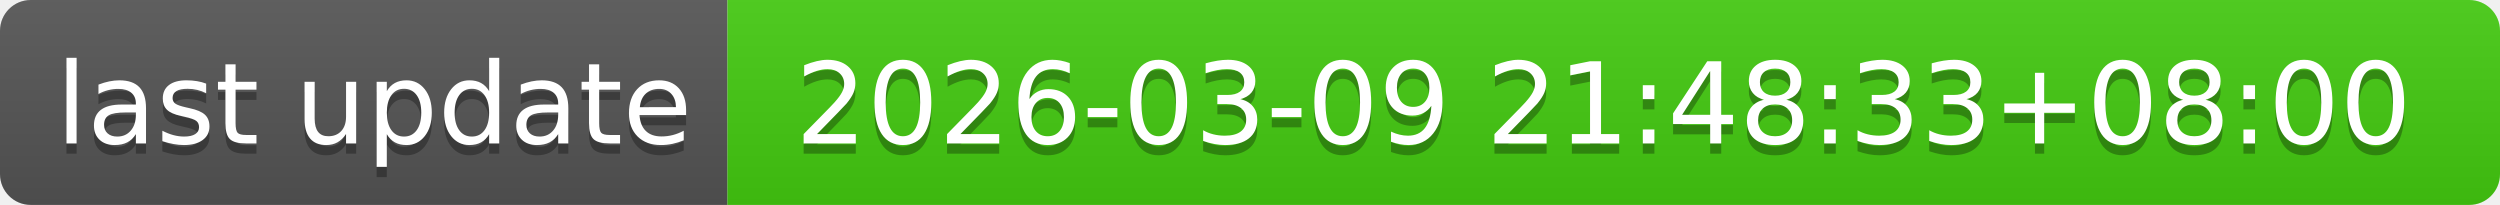
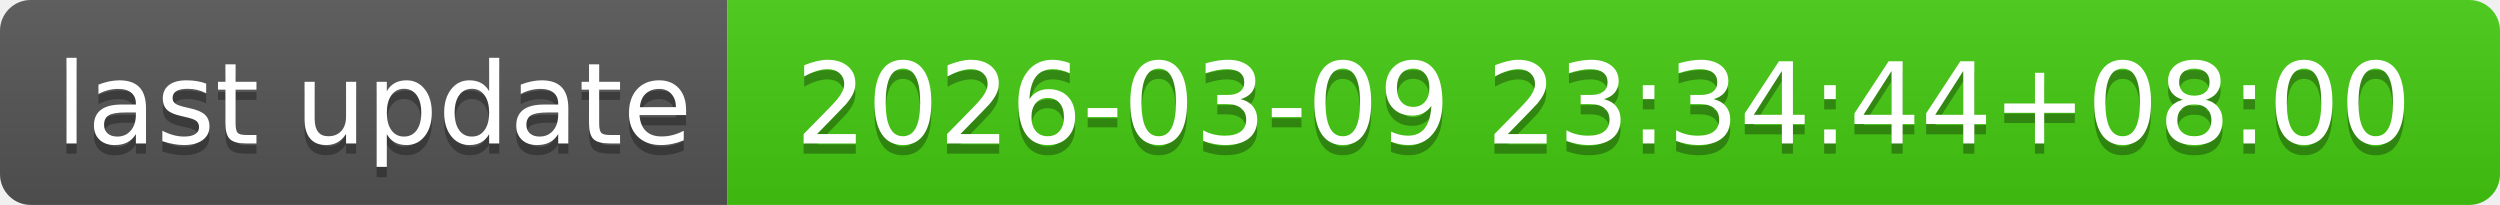
- <svg xmlns="http://www.w3.org/2000/svg" width="244" height="20" role="img" aria-label="last update: 2026-03-09 21:48:33+08:00">
+ <svg xmlns="http://www.w3.org/2000/svg" width="244" height="20" role="img" aria-label="last update: 2026-03-09 23:34:44+08:00">
  <linearGradient id="s" x2="0" y2="100%">
    <stop offset="0" stop-color="#bbb" stop-opacity=".1" />
    <stop offset="1" stop-opacity=".1" />
  </linearGradient>
  <clipPath id="r">
    <rect width="244" height="20" rx="3" fill="#fff" />
  </clipPath>
  <g clip-path="url(#r)">
    <rect width="71" height="20" fill="#555" />
    <rect x="71" width="173" height="20" fill="#4c1" />
    <rect width="244" height="20" fill="url(#s)" />
  </g>
  <g fill="#fff" text-anchor="middle" font-family="Verdana,Geneva,DejaVu Sans,sans-serif" text-rendering="geometricPrecision" font-size="110">
    <text aria-hidden="true" x="365" y="150" fill="#010101" fill-opacity=".3" transform="scale(.1)" textLength="610">last update</text>
    <text x="365" y="140" transform="scale(.1)" fill="#fff" textLength="610">last update</text>
-     <text aria-hidden="true" x="1565" y="150" fill="#010101" fill-opacity=".3" transform="scale(.1)" textLength="1630">2026-03-09 21:48:33+08:00</text>
-     <text x="1565" y="140" transform="scale(.1)" fill="#fff" textLength="1630">2026-03-09 21:48:33+08:00</text>
+     <text aria-hidden="true" x="1565" y="150" fill="#010101" fill-opacity=".3" transform="scale(.1)" textLength="1630">2026-03-09 23:34:44+08:00</text>
+     <text x="1565" y="140" transform="scale(.1)" fill="#fff" textLength="1630">2026-03-09 23:34:44+08:00</text>
  </g>
</svg>
